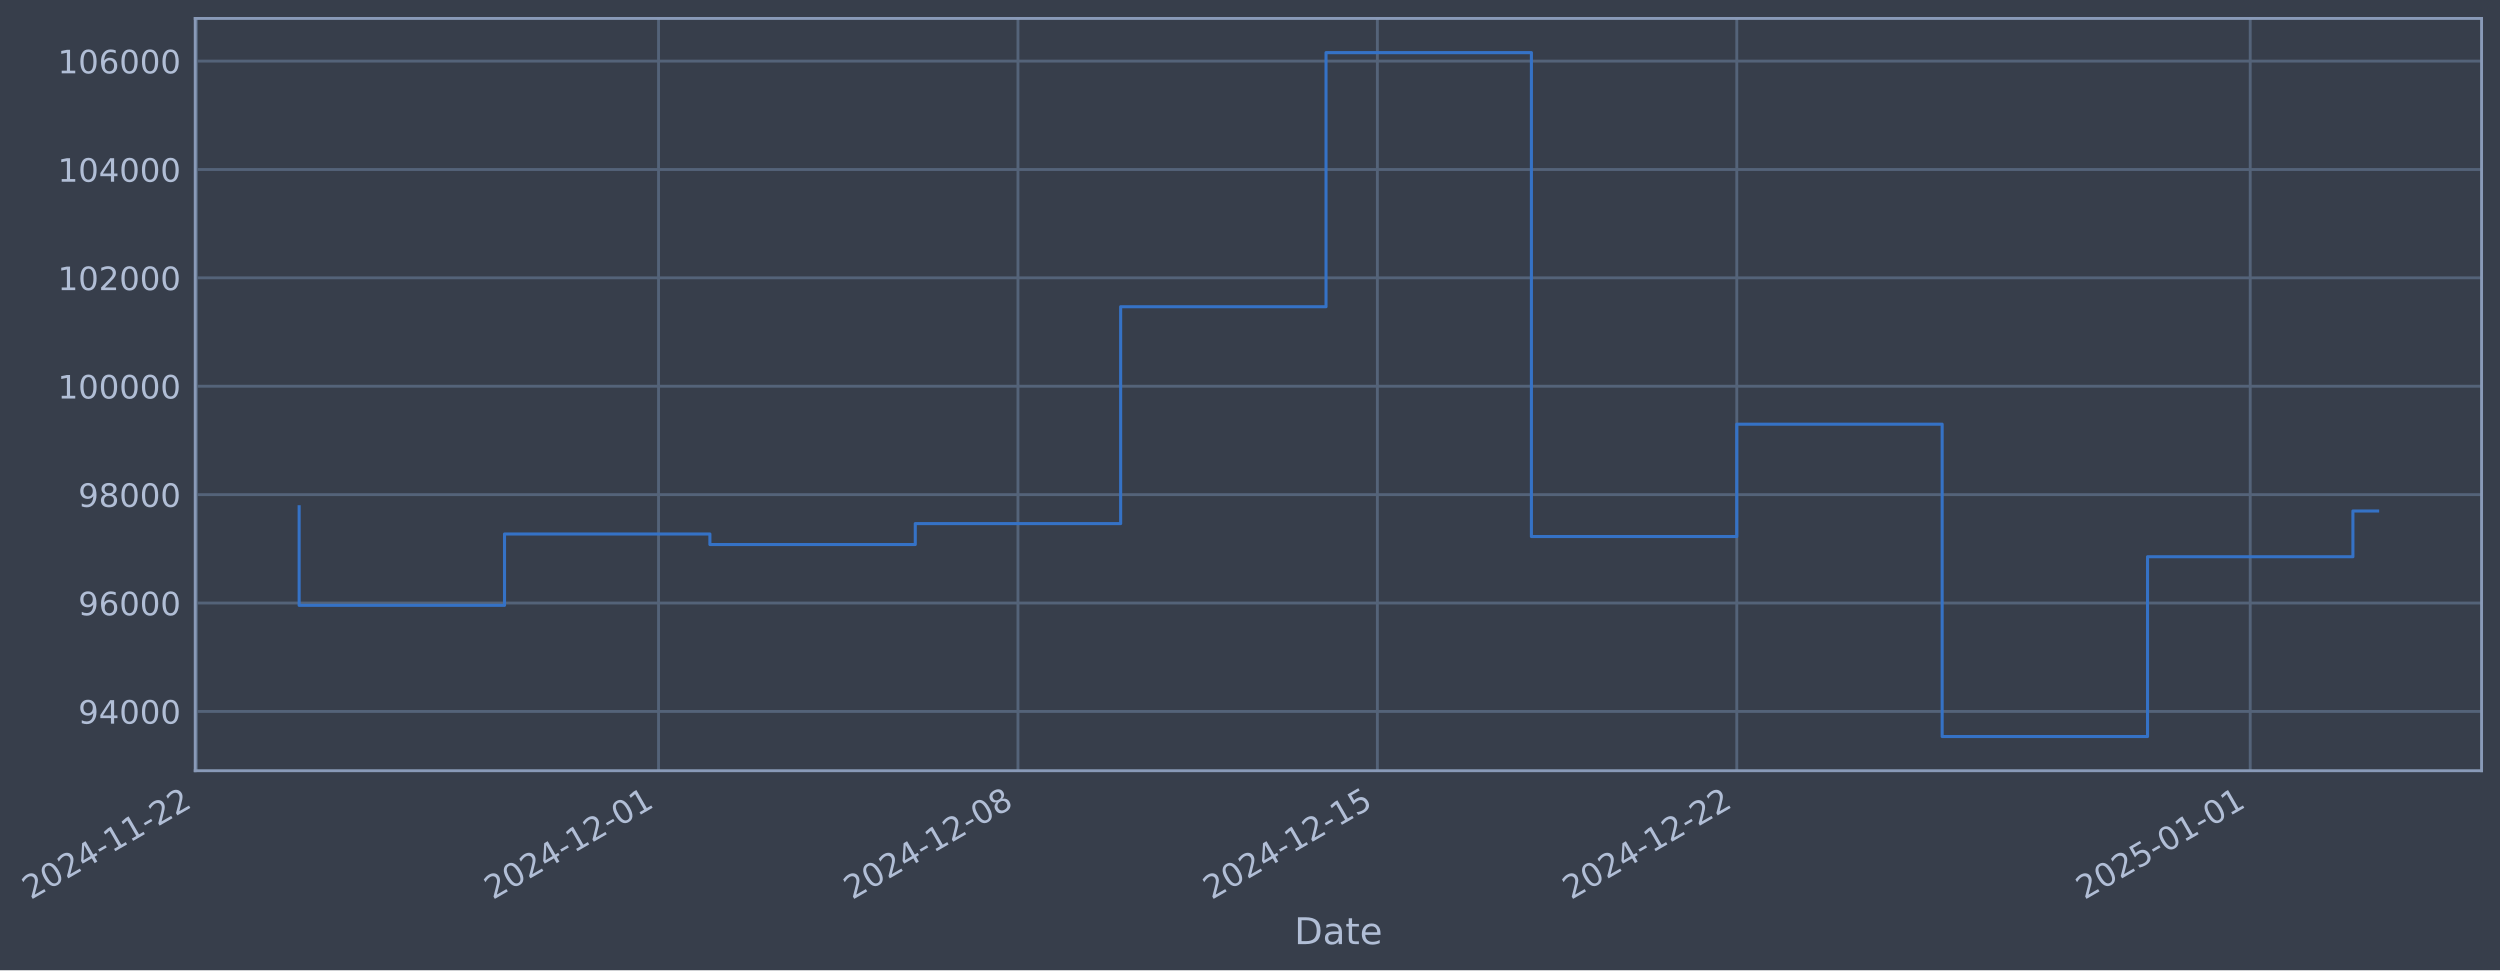
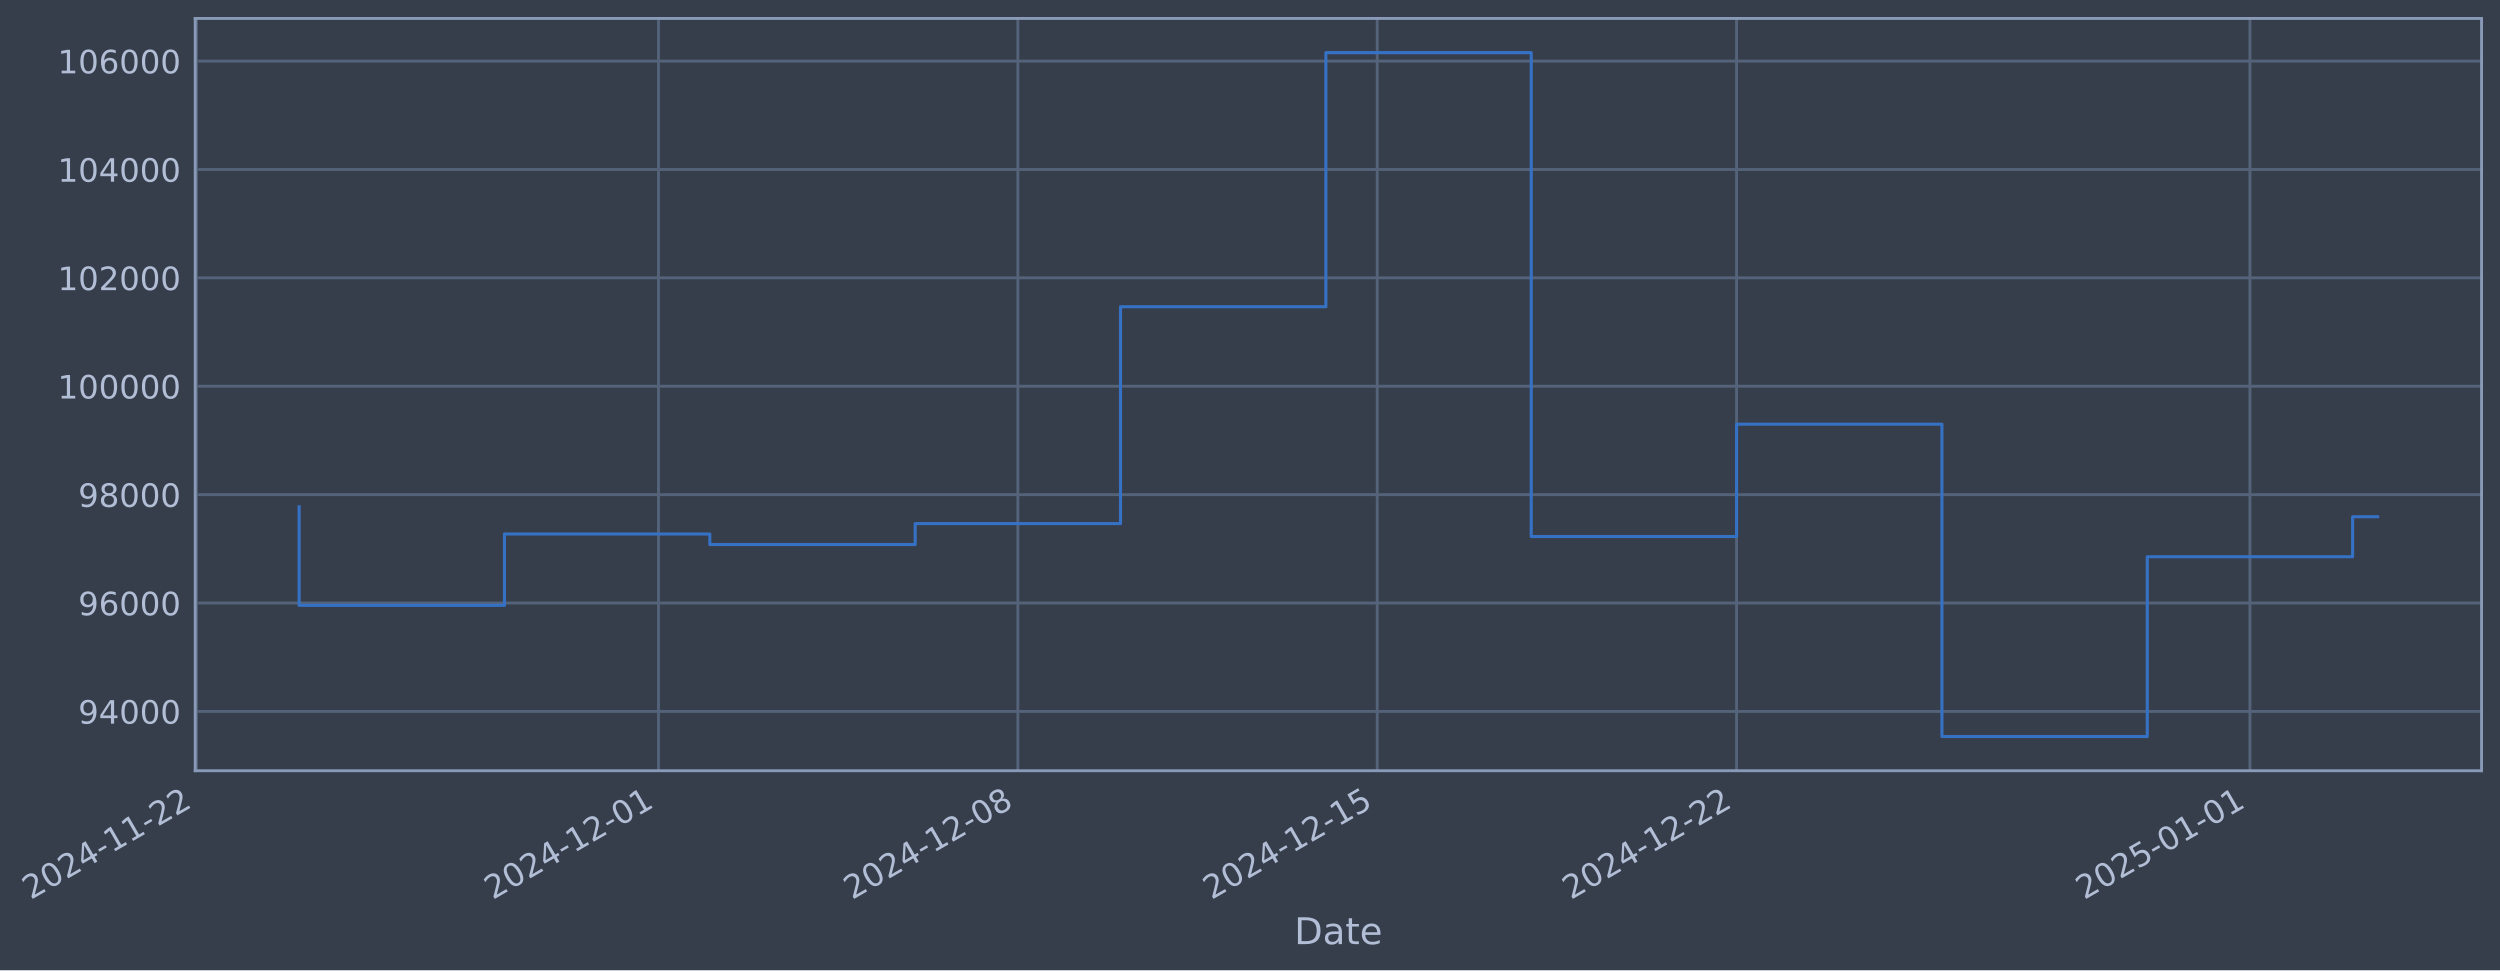
- <svg xmlns="http://www.w3.org/2000/svg" xmlns:xlink="http://www.w3.org/1999/xlink" width="976.23pt" height="378.87pt" viewBox="0 0 976.23 378.87" version="1.1">
+ <svg xmlns="http://www.w3.org/2000/svg" xmlns:xlink="http://www.w3.org/1999/xlink" width="976.224pt" height="378.87pt" viewBox="0 0 976.224 378.87" version="1.1">
  <defs>
    <style type="text/css">*{stroke-linejoin: round; stroke-linecap: butt}</style>
  </defs>
  <g id="figure_1">
    <g id="patch_1">
-       <path d="M 0 378.87  L 976.23 378.87  L 976.23 0  L 0 0  z " style="fill: #373e4b" />
+       <path d="M 0 378.87  L 976.224 378.87  L 976.224 0  L 0 0  z " style="fill: #373e4b" />
    </g>
    <g id="axes_1">
      <g id="patch_2">
-         <path d="M 76.23 300.96  L 969.03 300.96  L 969.03 7.2  L 76.23 7.2  z " style="fill: #373e4b" />
+         <path d="M 76.224 300.96  L 969.024 300.96  L 969.024 7.2  L 76.224 7.2  z " style="fill: #373e4b" />
      </g>
      <g id="matplotlib.axis_1">
        <g id="xtick_1">
          <g id="line2d_1">
-             <path d="M 76.713 300.96  L 76.713 7.2  " clip-path="url(#p5efd0f341b)" style="fill: none; stroke: #546379; stroke-width: 1.12; stroke-linecap: square" />
+             <path d="M 76.713 300.96  L 76.713 7.2  " clip-path="url(#p12af5ae2dd)" style="fill: none; stroke: #546379; stroke-width: 1.12; stroke-linecap: square" />
          </g>
          <g id="line2d_2" />
          <g id="text_1">
            <g style="fill: #b1bed6" transform="translate(11.98702 351.4642) rotate(-30) scale(0.126 -0.126)">
              <defs>
                <path id="DejaVuSans-32" d="M 1228 531  L 3431 531  L 3431 0  L 469 0  L 469 531  Q 828 903 1448 1529  Q 2069 2156 2228 2338  Q 2531 2678 2651 2914  Q 2772 3150 2772 3378  Q 2772 3750 2511 3984  Q 2250 4219 1831 4219  Q 1534 4219 1204 4116  Q 875 4013 500 3803  L 500 4441  Q 881 4594 1212 4672  Q 1544 4750 1819 4750  Q 2544 4750 2975 4387  Q 3406 4025 3406 3419  Q 3406 3131 3298 2873  Q 3191 2616 2906 2266  Q 2828 2175 2409 1742  Q 1991 1309 1228 531  z " transform="scale(0.015625)" />
                <path id="DejaVuSans-30" d="M 2034 4250  Q 1547 4250 1301 3770  Q 1056 3291 1056 2328  Q 1056 1369 1301 889  Q 1547 409 2034 409  Q 2525 409 2770 889  Q 3016 1369 3016 2328  Q 3016 3291 2770 3770  Q 2525 4250 2034 4250  z M 2034 4750  Q 2819 4750 3233 4129  Q 3647 3509 3647 2328  Q 3647 1150 3233 529  Q 2819 -91 2034 -91  Q 1250 -91 836 529  Q 422 1150 422 2328  Q 422 3509 836 4129  Q 1250 4750 2034 4750  z " transform="scale(0.015625)" />
                <path id="DejaVuSans-34" d="M 2419 4116  L 825 1625  L 2419 1625  L 2419 4116  z M 2253 4666  L 3047 4666  L 3047 1625  L 3713 1625  L 3713 1100  L 3047 1100  L 3047 0  L 2419 0  L 2419 1100  L 313 1100  L 313 1709  L 2253 4666  z " transform="scale(0.015625)" />
                <path id="DejaVuSans-2d" d="M 313 2009  L 1997 2009  L 1997 1497  L 313 1497  L 313 2009  z " transform="scale(0.015625)" />
                <path id="DejaVuSans-31" d="M 794 531  L 1825 531  L 1825 4091  L 703 3866  L 703 4441  L 1819 4666  L 2450 4666  L 2450 531  L 3481 531  L 3481 0  L 794 0  L 794 531  z " transform="scale(0.015625)" />
              </defs>
              <use xlink:href="#DejaVuSans-32" />
              <use xlink:href="#DejaVuSans-30" transform="translate(63.62305 0)" />
              <use xlink:href="#DejaVuSans-32" transform="translate(127.2461 0)" />
              <use xlink:href="#DejaVuSans-34" transform="translate(190.8691 0)" />
              <use xlink:href="#DejaVuSans-2d" transform="translate(254.4922 0)" />
              <use xlink:href="#DejaVuSans-31" transform="translate(290.5762 0)" />
              <use xlink:href="#DejaVuSans-31" transform="translate(354.1992 0)" />
              <use xlink:href="#DejaVuSans-2d" transform="translate(417.8223 0)" />
              <use xlink:href="#DejaVuSans-32" transform="translate(453.9062 0)" />
              <use xlink:href="#DejaVuSans-32" transform="translate(517.5293 0)" />
            </g>
          </g>
        </g>
        <g id="xtick_2">
          <g id="line2d_3">
-             <path d="M 257.158 300.96  L 257.158 7.2  " clip-path="url(#p5efd0f341b)" style="fill: none; stroke: #546379; stroke-width: 1.12; stroke-linecap: square" />
+             <path d="M 257.133 300.96  L 257.133 7.2  " clip-path="url(#p12af5ae2dd)" style="fill: none; stroke: #546379; stroke-width: 1.12; stroke-linecap: square" />
          </g>
          <g id="line2d_4" />
          <g id="text_2">
-             <g style="fill: #b1bed6" transform="translate(192.4327 351.4642) rotate(-30) scale(0.126 -0.126)">
+             <g style="fill: #b1bed6" transform="translate(192.4078 351.4642) rotate(-30) scale(0.126 -0.126)">
              <use xlink:href="#DejaVuSans-32" />
              <use xlink:href="#DejaVuSans-30" transform="translate(63.62305 0)" />
              <use xlink:href="#DejaVuSans-32" transform="translate(127.2461 0)" />
              <use xlink:href="#DejaVuSans-34" transform="translate(190.8691 0)" />
              <use xlink:href="#DejaVuSans-2d" transform="translate(254.4922 0)" />
              <use xlink:href="#DejaVuSans-31" transform="translate(290.5762 0)" />
              <use xlink:href="#DejaVuSans-32" transform="translate(354.1992 0)" />
              <use xlink:href="#DejaVuSans-2d" transform="translate(417.8223 0)" />
              <use xlink:href="#DejaVuSans-30" transform="translate(453.9062 0)" />
              <use xlink:href="#DejaVuSans-31" transform="translate(517.5293 0)" />
            </g>
          </g>
        </g>
        <g id="xtick_3">
          <g id="line2d_5">
-             <path d="M 397.505 300.96  L 397.505 7.2  " clip-path="url(#p5efd0f341b)" style="fill: none; stroke: #546379; stroke-width: 1.12; stroke-linecap: square" />
+             <path d="M 397.461 300.96  L 397.461 7.2  " clip-path="url(#p12af5ae2dd)" style="fill: none; stroke: #546379; stroke-width: 1.12; stroke-linecap: square" />
          </g>
          <g id="line2d_6" />
          <g id="text_3">
-             <g style="fill: #b1bed6" transform="translate(332.7794 351.4642) rotate(-30) scale(0.126 -0.126)">
+             <g style="fill: #b1bed6" transform="translate(332.735 351.4642) rotate(-30) scale(0.126 -0.126)">
              <defs>
                <path id="DejaVuSans-38" d="M 2034 2216  Q 1584 2216 1326 1975  Q 1069 1734 1069 1313  Q 1069 891 1326 650  Q 1584 409 2034 409  Q 2484 409 2743 651  Q 3003 894 3003 1313  Q 3003 1734 2745 1975  Q 2488 2216 2034 2216  z M 1403 2484  Q 997 2584 770 2862  Q 544 3141 544 3541  Q 544 4100 942 4425  Q 1341 4750 2034 4750  Q 2731 4750 3128 4425  Q 3525 4100 3525 3541  Q 3525 3141 3298 2862  Q 3072 2584 2669 2484  Q 3125 2378 3379 2068  Q 3634 1759 3634 1313  Q 3634 634 3220 271  Q 2806 -91 2034 -91  Q 1263 -91 848 271  Q 434 634 434 1313  Q 434 1759 690 2068  Q 947 2378 1403 2484  z M 1172 3481  Q 1172 3119 1398 2916  Q 1625 2713 2034 2713  Q 2441 2713 2670 2916  Q 2900 3119 2900 3481  Q 2900 3844 2670 4047  Q 2441 4250 2034 4250  Q 1625 4250 1398 4047  Q 1172 3844 1172 3481  z " transform="scale(0.015625)" />
              </defs>
              <use xlink:href="#DejaVuSans-32" />
              <use xlink:href="#DejaVuSans-30" transform="translate(63.62305 0)" />
              <use xlink:href="#DejaVuSans-32" transform="translate(127.2461 0)" />
              <use xlink:href="#DejaVuSans-34" transform="translate(190.8691 0)" />
              <use xlink:href="#DejaVuSans-2d" transform="translate(254.4922 0)" />
              <use xlink:href="#DejaVuSans-31" transform="translate(290.5762 0)" />
              <use xlink:href="#DejaVuSans-32" transform="translate(354.1992 0)" />
              <use xlink:href="#DejaVuSans-2d" transform="translate(417.8223 0)" />
              <use xlink:href="#DejaVuSans-30" transform="translate(453.9062 0)" />
              <use xlink:href="#DejaVuSans-38" transform="translate(517.5293 0)" />
            </g>
          </g>
        </g>
        <g id="xtick_4">
          <g id="line2d_7">
-             <path d="M 537.852 300.96  L 537.852 7.2  " clip-path="url(#p5efd0f341b)" style="fill: none; stroke: #546379; stroke-width: 1.12; stroke-linecap: square" />
+             <path d="M 537.788 300.96  L 537.788 7.2  " clip-path="url(#p12af5ae2dd)" style="fill: none; stroke: #546379; stroke-width: 1.12; stroke-linecap: square" />
          </g>
          <g id="line2d_8" />
          <g id="text_4">
-             <g style="fill: #b1bed6" transform="translate(473.1261 351.4642) rotate(-30) scale(0.126 -0.126)">
+             <g style="fill: #b1bed6" transform="translate(473.0623 351.4642) rotate(-30) scale(0.126 -0.126)">
              <defs>
                <path id="DejaVuSans-35" d="M 691 4666  L 3169 4666  L 3169 4134  L 1269 4134  L 1269 2991  Q 1406 3038 1543 3061  Q 1681 3084 1819 3084  Q 2600 3084 3056 2656  Q 3513 2228 3513 1497  Q 3513 744 3044 326  Q 2575 -91 1722 -91  Q 1428 -91 1123 -41  Q 819 9 494 109  L 494 744  Q 775 591 1075 516  Q 1375 441 1709 441  Q 2250 441 2565 725  Q 2881 1009 2881 1497  Q 2881 1984 2565 2268  Q 2250 2553 1709 2553  Q 1456 2553 1204 2497  Q 953 2441 691 2322  L 691 4666  z " transform="scale(0.015625)" />
              </defs>
              <use xlink:href="#DejaVuSans-32" />
              <use xlink:href="#DejaVuSans-30" transform="translate(63.62305 0)" />
              <use xlink:href="#DejaVuSans-32" transform="translate(127.2461 0)" />
              <use xlink:href="#DejaVuSans-34" transform="translate(190.8691 0)" />
              <use xlink:href="#DejaVuSans-2d" transform="translate(254.4922 0)" />
              <use xlink:href="#DejaVuSans-31" transform="translate(290.5762 0)" />
              <use xlink:href="#DejaVuSans-32" transform="translate(354.1992 0)" />
              <use xlink:href="#DejaVuSans-2d" transform="translate(417.8223 0)" />
              <use xlink:href="#DejaVuSans-31" transform="translate(453.9062 0)" />
              <use xlink:href="#DejaVuSans-35" transform="translate(517.5293 0)" />
            </g>
          </g>
        </g>
        <g id="xtick_5">
          <g id="line2d_9">
-             <path d="M 678.198 300.96  L 678.198 7.2  " clip-path="url(#p5efd0f341b)" style="fill: none; stroke: #546379; stroke-width: 1.12; stroke-linecap: square" />
+             <path d="M 678.115 300.96  L 678.115 7.2  " clip-path="url(#p12af5ae2dd)" style="fill: none; stroke: #546379; stroke-width: 1.12; stroke-linecap: square" />
          </g>
          <g id="line2d_10" />
          <g id="text_5">
-             <g style="fill: #b1bed6" transform="translate(613.4728 351.4642) rotate(-30) scale(0.126 -0.126)">
+             <g style="fill: #b1bed6" transform="translate(613.3896 351.4642) rotate(-30) scale(0.126 -0.126)">
              <use xlink:href="#DejaVuSans-32" />
              <use xlink:href="#DejaVuSans-30" transform="translate(63.62305 0)" />
              <use xlink:href="#DejaVuSans-32" transform="translate(127.2461 0)" />
              <use xlink:href="#DejaVuSans-34" transform="translate(190.8691 0)" />
              <use xlink:href="#DejaVuSans-2d" transform="translate(254.4922 0)" />
              <use xlink:href="#DejaVuSans-31" transform="translate(290.5762 0)" />
              <use xlink:href="#DejaVuSans-32" transform="translate(354.1992 0)" />
              <use xlink:href="#DejaVuSans-2d" transform="translate(417.8223 0)" />
              <use xlink:href="#DejaVuSans-32" transform="translate(453.9062 0)" />
              <use xlink:href="#DejaVuSans-32" transform="translate(517.5293 0)" />
            </g>
          </g>
        </g>
        <g id="xtick_6">
          <g id="line2d_11">
-             <path d="M 878.694 300.96  L 878.694 7.2  " clip-path="url(#p5efd0f341b)" style="fill: none; stroke: #546379; stroke-width: 1.12; stroke-linecap: square" />
+             <path d="M 878.583 300.96  L 878.583 7.2  " clip-path="url(#p12af5ae2dd)" style="fill: none; stroke: #546379; stroke-width: 1.12; stroke-linecap: square" />
          </g>
          <g id="line2d_12" />
          <g id="text_6">
-             <g style="fill: #b1bed6" transform="translate(813.968 351.4642) rotate(-30) scale(0.126 -0.126)">
+             <g style="fill: #b1bed6" transform="translate(813.8571 351.4642) rotate(-30) scale(0.126 -0.126)">
              <use xlink:href="#DejaVuSans-32" />
              <use xlink:href="#DejaVuSans-30" transform="translate(63.62305 0)" />
              <use xlink:href="#DejaVuSans-32" transform="translate(127.2461 0)" />
              <use xlink:href="#DejaVuSans-35" transform="translate(190.8691 0)" />
              <use xlink:href="#DejaVuSans-2d" transform="translate(254.4922 0)" />
              <use xlink:href="#DejaVuSans-30" transform="translate(290.5762 0)" />
              <use xlink:href="#DejaVuSans-31" transform="translate(354.1992 0)" />
              <use xlink:href="#DejaVuSans-2d" transform="translate(417.8223 0)" />
              <use xlink:href="#DejaVuSans-30" transform="translate(453.9062 0)" />
              <use xlink:href="#DejaVuSans-31" transform="translate(517.5293 0)" />
            </g>
          </g>
        </g>
        <g id="text_7">
-           <g style="fill: #b1bed6" transform="translate(505.4206 368.6753) scale(0.144 -0.144)">
+           <g style="fill: #b1bed6" transform="translate(505.4151 368.6753) scale(0.144 -0.144)">
            <defs>
              <path id="DejaVuSans-44" d="M 1259 4147  L 1259 519  L 2022 519  Q 2988 519 3436 956  Q 3884 1394 3884 2338  Q 3884 3275 3436 3711  Q 2988 4147 2022 4147  L 1259 4147  z M 628 4666  L 1925 4666  Q 3281 4666 3915 4102  Q 4550 3538 4550 2338  Q 4550 1131 3912 565  Q 3275 0 1925 0  L 628 0  L 628 4666  z " transform="scale(0.015625)" />
              <path id="DejaVuSans-61" d="M 2194 1759  Q 1497 1759 1228 1600  Q 959 1441 959 1056  Q 959 750 1161 570  Q 1363 391 1709 391  Q 2188 391 2477 730  Q 2766 1069 2766 1631  L 2766 1759  L 2194 1759  z M 3341 1997  L 3341 0  L 2766 0  L 2766 531  Q 2569 213 2275 61  Q 1981 -91 1556 -91  Q 1019 -91 701 211  Q 384 513 384 1019  Q 384 1609 779 1909  Q 1175 2209 1959 2209  L 2766 2209  L 2766 2266  Q 2766 2663 2505 2880  Q 2244 3097 1772 3097  Q 1472 3097 1187 3025  Q 903 2953 641 2809  L 641 3341  Q 956 3463 1253 3523  Q 1550 3584 1831 3584  Q 2591 3584 2966 3190  Q 3341 2797 3341 1997  z " transform="scale(0.015625)" />
              <path id="DejaVuSans-74" d="M 1172 4494  L 1172 3500  L 2356 3500  L 2356 3053  L 1172 3053  L 1172 1153  Q 1172 725 1289 603  Q 1406 481 1766 481  L 2356 481  L 2356 0  L 1766 0  Q 1100 0 847 248  Q 594 497 594 1153  L 594 3053  L 172 3053  L 172 3500  L 594 3500  L 594 4494  L 1172 4494  z " transform="scale(0.015625)" />
              <path id="DejaVuSans-65" d="M 3597 1894  L 3597 1613  L 953 1613  Q 991 1019 1311 708  Q 1631 397 2203 397  Q 2534 397 2845 478  Q 3156 559 3463 722  L 3463 178  Q 3153 47 2828 -22  Q 2503 -91 2169 -91  Q 1331 -91 842 396  Q 353 884 353 1716  Q 353 2575 817 3079  Q 1281 3584 2069 3584  Q 2775 3584 3186 3129  Q 3597 2675 3597 1894  z M 3022 2063  Q 3016 2534 2758 2815  Q 2500 3097 2075 3097  Q 1594 3097 1305 2825  Q 1016 2553 972 2059  L 3022 2063  z " transform="scale(0.015625)" />
            </defs>
            <use xlink:href="#DejaVuSans-44" />
            <use xlink:href="#DejaVuSans-61" transform="translate(77.00195 0)" />
            <use xlink:href="#DejaVuSans-74" transform="translate(138.2812 0)" />
            <use xlink:href="#DejaVuSans-65" transform="translate(177.4902 0)" />
          </g>
        </g>
      </g>
      <g id="matplotlib.axis_2">
        <g id="ytick_1">
          <g id="line2d_13">
-             <path d="M 76.23 277.797  L 969.03 277.797  " clip-path="url(#p5efd0f341b)" style="fill: none; stroke: #546379; stroke-width: 1.12; stroke-linecap: square" />
+             <path d="M 76.224 277.797  L 969.024 277.797  " clip-path="url(#p12af5ae2dd)" style="fill: none; stroke: #546379; stroke-width: 1.12; stroke-linecap: square" />
          </g>
          <g id="line2d_14" />
          <g id="text_8">
-             <g style="fill: #b1bed6" transform="translate(30.54601 282.5841) scale(0.126 -0.126)">
+             <g style="fill: #b1bed6" transform="translate(30.54046 282.5841) scale(0.126 -0.126)">
              <defs>
                <path id="DejaVuSans-39" d="M 703 97  L 703 672  Q 941 559 1184 500  Q 1428 441 1663 441  Q 2288 441 2617 861  Q 2947 1281 2994 2138  Q 2813 1869 2534 1725  Q 2256 1581 1919 1581  Q 1219 1581 811 2004  Q 403 2428 403 3163  Q 403 3881 828 4315  Q 1253 4750 1959 4750  Q 2769 4750 3195 4129  Q 3622 3509 3622 2328  Q 3622 1225 3098 567  Q 2575 -91 1691 -91  Q 1453 -91 1209 -44  Q 966 3 703 97  z M 1959 2075  Q 2384 2075 2632 2365  Q 2881 2656 2881 3163  Q 2881 3666 2632 3958  Q 2384 4250 1959 4250  Q 1534 4250 1286 3958  Q 1038 3666 1038 3163  Q 1038 2656 1286 2365  Q 1534 2075 1959 2075  z " transform="scale(0.015625)" />
              </defs>
              <use xlink:href="#DejaVuSans-39" />
              <use xlink:href="#DejaVuSans-34" transform="translate(63.62305 0)" />
              <use xlink:href="#DejaVuSans-30" transform="translate(127.2461 0)" />
              <use xlink:href="#DejaVuSans-30" transform="translate(190.8691 0)" />
              <use xlink:href="#DejaVuSans-30" transform="translate(254.4922 0)" />
            </g>
          </g>
        </g>
        <g id="ytick_2">
          <g id="line2d_15">
-             <path d="M 76.23 235.473  L 969.03 235.473  " clip-path="url(#p5efd0f341b)" style="fill: none; stroke: #546379; stroke-width: 1.12; stroke-linecap: square" />
+             <path d="M 76.224 235.473  L 969.024 235.473  " clip-path="url(#p12af5ae2dd)" style="fill: none; stroke: #546379; stroke-width: 1.12; stroke-linecap: square" />
          </g>
          <g id="line2d_16" />
          <g id="text_9">
-             <g style="fill: #b1bed6" transform="translate(30.54601 240.2602) scale(0.126 -0.126)">
+             <g style="fill: #b1bed6" transform="translate(30.54046 240.2602) scale(0.126 -0.126)">
              <defs>
                <path id="DejaVuSans-36" d="M 2113 2584  Q 1688 2584 1439 2293  Q 1191 2003 1191 1497  Q 1191 994 1439 701  Q 1688 409 2113 409  Q 2538 409 2786 701  Q 3034 994 3034 1497  Q 3034 2003 2786 2293  Q 2538 2584 2113 2584  z M 3366 4563  L 3366 3988  Q 3128 4100 2886 4159  Q 2644 4219 2406 4219  Q 1781 4219 1451 3797  Q 1122 3375 1075 2522  Q 1259 2794 1537 2939  Q 1816 3084 2150 3084  Q 2853 3084 3261 2657  Q 3669 2231 3669 1497  Q 3669 778 3244 343  Q 2819 -91 2113 -91  Q 1303 -91 875 529  Q 447 1150 447 2328  Q 447 3434 972 4092  Q 1497 4750 2381 4750  Q 2619 4750 2861 4703  Q 3103 4656 3366 4563  z " transform="scale(0.015625)" />
              </defs>
              <use xlink:href="#DejaVuSans-39" />
              <use xlink:href="#DejaVuSans-36" transform="translate(63.62305 0)" />
              <use xlink:href="#DejaVuSans-30" transform="translate(127.2461 0)" />
              <use xlink:href="#DejaVuSans-30" transform="translate(190.8691 0)" />
              <use xlink:href="#DejaVuSans-30" transform="translate(254.4922 0)" />
            </g>
          </g>
        </g>
        <g id="ytick_3">
          <g id="line2d_17">
-             <path d="M 76.23 193.149  L 969.03 193.149  " clip-path="url(#p5efd0f341b)" style="fill: none; stroke: #546379; stroke-width: 1.12; stroke-linecap: square" />
+             <path d="M 76.224 193.149  L 969.024 193.149  " clip-path="url(#p12af5ae2dd)" style="fill: none; stroke: #546379; stroke-width: 1.12; stroke-linecap: square" />
          </g>
          <g id="line2d_18" />
          <g id="text_10">
-             <g style="fill: #b1bed6" transform="translate(30.54601 197.9364) scale(0.126 -0.126)">
+             <g style="fill: #b1bed6" transform="translate(30.54046 197.9364) scale(0.126 -0.126)">
              <use xlink:href="#DejaVuSans-39" />
              <use xlink:href="#DejaVuSans-38" transform="translate(63.62305 0)" />
              <use xlink:href="#DejaVuSans-30" transform="translate(127.2461 0)" />
              <use xlink:href="#DejaVuSans-30" transform="translate(190.8691 0)" />
              <use xlink:href="#DejaVuSans-30" transform="translate(254.4922 0)" />
            </g>
          </g>
        </g>
        <g id="ytick_4">
          <g id="line2d_19">
-             <path d="M 76.23 150.826  L 969.03 150.826  " clip-path="url(#p5efd0f341b)" style="fill: none; stroke: #546379; stroke-width: 1.12; stroke-linecap: square" />
+             <path d="M 76.224 150.826  L 969.024 150.826  " clip-path="url(#p12af5ae2dd)" style="fill: none; stroke: #546379; stroke-width: 1.12; stroke-linecap: square" />
          </g>
          <g id="line2d_20" />
          <g id="text_11">
-             <g style="fill: #b1bed6" transform="translate(22.52926 155.6126) scale(0.126 -0.126)">
+             <g style="fill: #b1bed6" transform="translate(22.52371 155.6126) scale(0.126 -0.126)">
              <use xlink:href="#DejaVuSans-31" />
              <use xlink:href="#DejaVuSans-30" transform="translate(63.62305 0)" />
              <use xlink:href="#DejaVuSans-30" transform="translate(127.2461 0)" />
              <use xlink:href="#DejaVuSans-30" transform="translate(190.8691 0)" />
              <use xlink:href="#DejaVuSans-30" transform="translate(254.4922 0)" />
              <use xlink:href="#DejaVuSans-30" transform="translate(318.1152 0)" />
            </g>
          </g>
        </g>
        <g id="ytick_5">
          <g id="line2d_21">
-             <path d="M 76.23 108.502  L 969.03 108.502  " clip-path="url(#p5efd0f341b)" style="fill: none; stroke: #546379; stroke-width: 1.12; stroke-linecap: square" />
+             <path d="M 76.224 108.502  L 969.024 108.502  " clip-path="url(#p12af5ae2dd)" style="fill: none; stroke: #546379; stroke-width: 1.12; stroke-linecap: square" />
          </g>
          <g id="line2d_22" />
          <g id="text_12">
-             <g style="fill: #b1bed6" transform="translate(22.52926 113.2888) scale(0.126 -0.126)">
+             <g style="fill: #b1bed6" transform="translate(22.52371 113.2888) scale(0.126 -0.126)">
              <use xlink:href="#DejaVuSans-31" />
              <use xlink:href="#DejaVuSans-30" transform="translate(63.62305 0)" />
              <use xlink:href="#DejaVuSans-32" transform="translate(127.2461 0)" />
              <use xlink:href="#DejaVuSans-30" transform="translate(190.8691 0)" />
              <use xlink:href="#DejaVuSans-30" transform="translate(254.4922 0)" />
              <use xlink:href="#DejaVuSans-30" transform="translate(318.1152 0)" />
            </g>
          </g>
        </g>
        <g id="ytick_6">
          <g id="line2d_23">
-             <path d="M 76.23 66.178  L 969.03 66.178  " clip-path="url(#p5efd0f341b)" style="fill: none; stroke: #546379; stroke-width: 1.12; stroke-linecap: square" />
+             <path d="M 76.224 66.178  L 969.024 66.178  " clip-path="url(#p12af5ae2dd)" style="fill: none; stroke: #546379; stroke-width: 1.12; stroke-linecap: square" />
          </g>
          <g id="line2d_24" />
          <g id="text_13">
-             <g style="fill: #b1bed6" transform="translate(22.52926 70.96502) scale(0.126 -0.126)">
+             <g style="fill: #b1bed6" transform="translate(22.52371 70.96502) scale(0.126 -0.126)">
              <use xlink:href="#DejaVuSans-31" />
              <use xlink:href="#DejaVuSans-30" transform="translate(63.62305 0)" />
              <use xlink:href="#DejaVuSans-34" transform="translate(127.2461 0)" />
              <use xlink:href="#DejaVuSans-30" transform="translate(190.8691 0)" />
              <use xlink:href="#DejaVuSans-30" transform="translate(254.4922 0)" />
              <use xlink:href="#DejaVuSans-30" transform="translate(318.1152 0)" />
            </g>
          </g>
        </g>
        <g id="ytick_7">
          <g id="line2d_25">
-             <path d="M 76.23 23.854  L 969.03 23.854  " clip-path="url(#p5efd0f341b)" style="fill: none; stroke: #546379; stroke-width: 1.12; stroke-linecap: square" />
+             <path d="M 76.224 23.854  L 969.024 23.854  " clip-path="url(#p12af5ae2dd)" style="fill: none; stroke: #546379; stroke-width: 1.12; stroke-linecap: square" />
          </g>
          <g id="line2d_26" />
          <g id="text_14">
-             <g style="fill: #b1bed6" transform="translate(22.52926 28.64121) scale(0.126 -0.126)">
+             <g style="fill: #b1bed6" transform="translate(22.52371 28.64121) scale(0.126 -0.126)">
              <use xlink:href="#DejaVuSans-31" />
              <use xlink:href="#DejaVuSans-30" transform="translate(63.62305 0)" />
              <use xlink:href="#DejaVuSans-36" transform="translate(127.2461 0)" />
              <use xlink:href="#DejaVuSans-30" transform="translate(190.8691 0)" />
              <use xlink:href="#DejaVuSans-30" transform="translate(254.4922 0)" />
              <use xlink:href="#DejaVuSans-30" transform="translate(318.1152 0)" />
            </g>
          </g>
        </g>
      </g>
      <g id="line2d_27">
-         <path d="M 116.812 197.87  L 116.812 236.383  L 197.01 236.383  L 197.01 208.521  L 277.208 208.521  L 277.208 212.628  L 357.406 212.628  L 357.406 204.459  L 437.604 204.459  L 437.604 119.77  L 517.802 119.77  L 517.802 20.553  L 598 20.553  L 598 209.517  L 678.198 209.517  L 678.198 165.636  L 758.396 165.636  L 758.396 287.607  L 838.595 287.607  L 838.595 217.409  L 918.793 217.409  L 918.793 199.535  L 928.448 199.535  " clip-path="url(#p5efd0f341b)" style="fill: none; stroke: #3572c6; stroke-width: 1.2; stroke-linecap: square" />
+         <path d="M 116.806 197.87  L 116.806 236.383  L 196.993 236.383  L 196.993 208.521  L 277.18 208.521  L 277.18 212.628  L 357.367 212.628  L 357.367 204.459  L 437.554 204.459  L 437.554 119.77  L 517.741 119.77  L 517.741 20.553  L 597.928 20.553  L 597.928 209.517  L 678.115 209.517  L 678.115 165.636  L 758.302 165.636  L 758.302 287.607  L 838.489 287.607  L 838.489 217.409  L 918.676 217.409  L 918.676 201.781  L 928.442 201.781  " clip-path="url(#p12af5ae2dd)" style="fill: none; stroke: #3572c6; stroke-width: 1.2; stroke-linecap: square" />
      </g>
      <g id="patch_3">
-         <path d="M 76.23 300.96  L 76.23 7.2  " style="fill: none; stroke: #899ab8; stroke-width: 1.12; stroke-linejoin: miter; stroke-linecap: square" />
+         <path d="M 76.224 300.96  L 76.224 7.2  " style="fill: none; stroke: #899ab8; stroke-width: 1.12; stroke-linejoin: miter; stroke-linecap: square" />
      </g>
      <g id="patch_4">
-         <path d="M 969.03 300.96  L 969.03 7.2  " style="fill: none; stroke: #899ab8; stroke-width: 1.12; stroke-linejoin: miter; stroke-linecap: square" />
+         <path d="M 969.024 300.96  L 969.024 7.2  " style="fill: none; stroke: #899ab8; stroke-width: 1.12; stroke-linejoin: miter; stroke-linecap: square" />
      </g>
      <g id="patch_5">
-         <path d="M 76.23 300.96  L 969.03 300.96  " style="fill: none; stroke: #899ab8; stroke-width: 1.12; stroke-linejoin: miter; stroke-linecap: square" />
+         <path d="M 76.224 300.96  L 969.024 300.96  " style="fill: none; stroke: #899ab8; stroke-width: 1.12; stroke-linejoin: miter; stroke-linecap: square" />
      </g>
      <g id="patch_6">
-         <path d="M 76.23 7.2  L 969.03 7.2  " style="fill: none; stroke: #899ab8; stroke-width: 1.12; stroke-linejoin: miter; stroke-linecap: square" />
+         <path d="M 76.224 7.2  L 969.024 7.2  " style="fill: none; stroke: #899ab8; stroke-width: 1.12; stroke-linejoin: miter; stroke-linecap: square" />
      </g>
    </g>
  </g>
  <defs>
-     <clipPath id="p5efd0f341b">
-       <rect x="76.23" y="7.2" width="892.8" height="293.76" />
+     <clipPath id="p12af5ae2dd">
+       <rect x="76.224" y="7.2" width="892.8" height="293.76" />
    </clipPath>
  </defs>
</svg>
